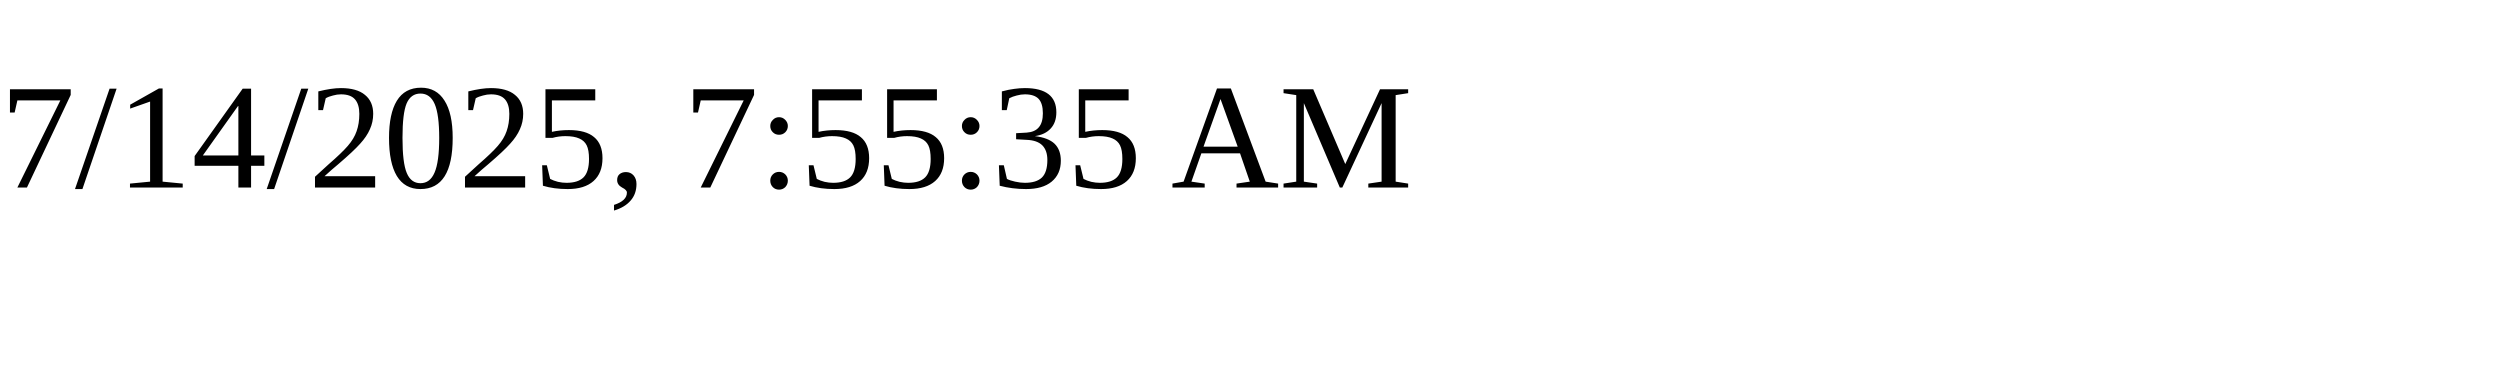
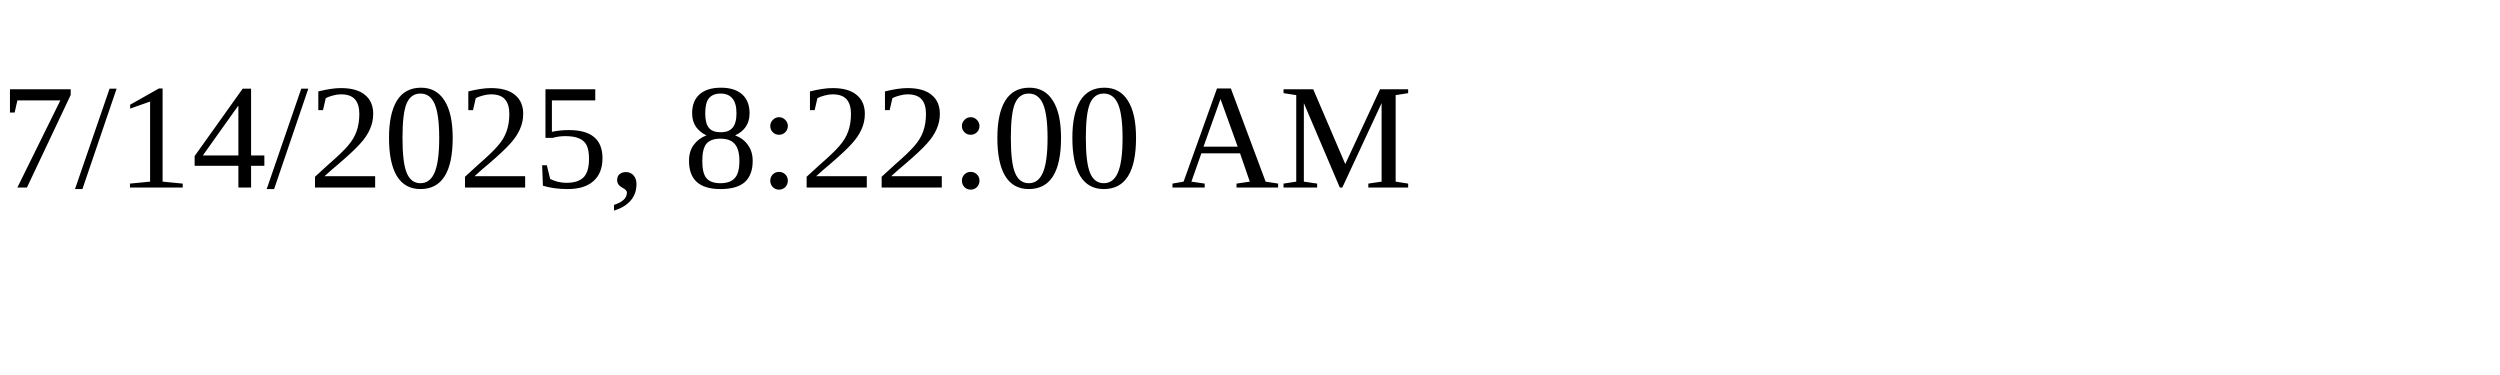
<svg xmlns="http://www.w3.org/2000/svg" height="30" width="200">
-   <text x="0" y="15">7/14/2025, 7:55:35 AM</text>
+   <text x="0" y="15">7/14/2025, 8:22:00 AM</text>
</svg>
